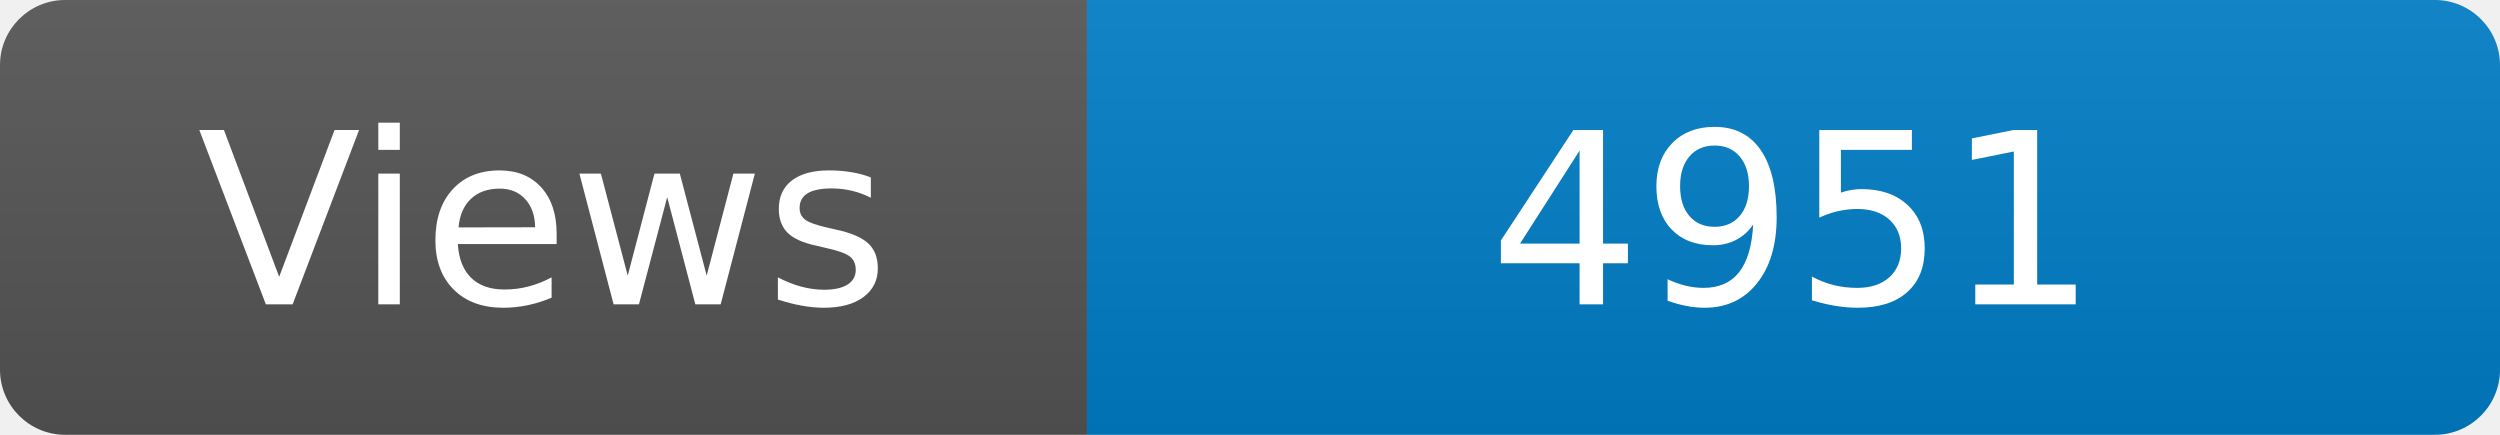
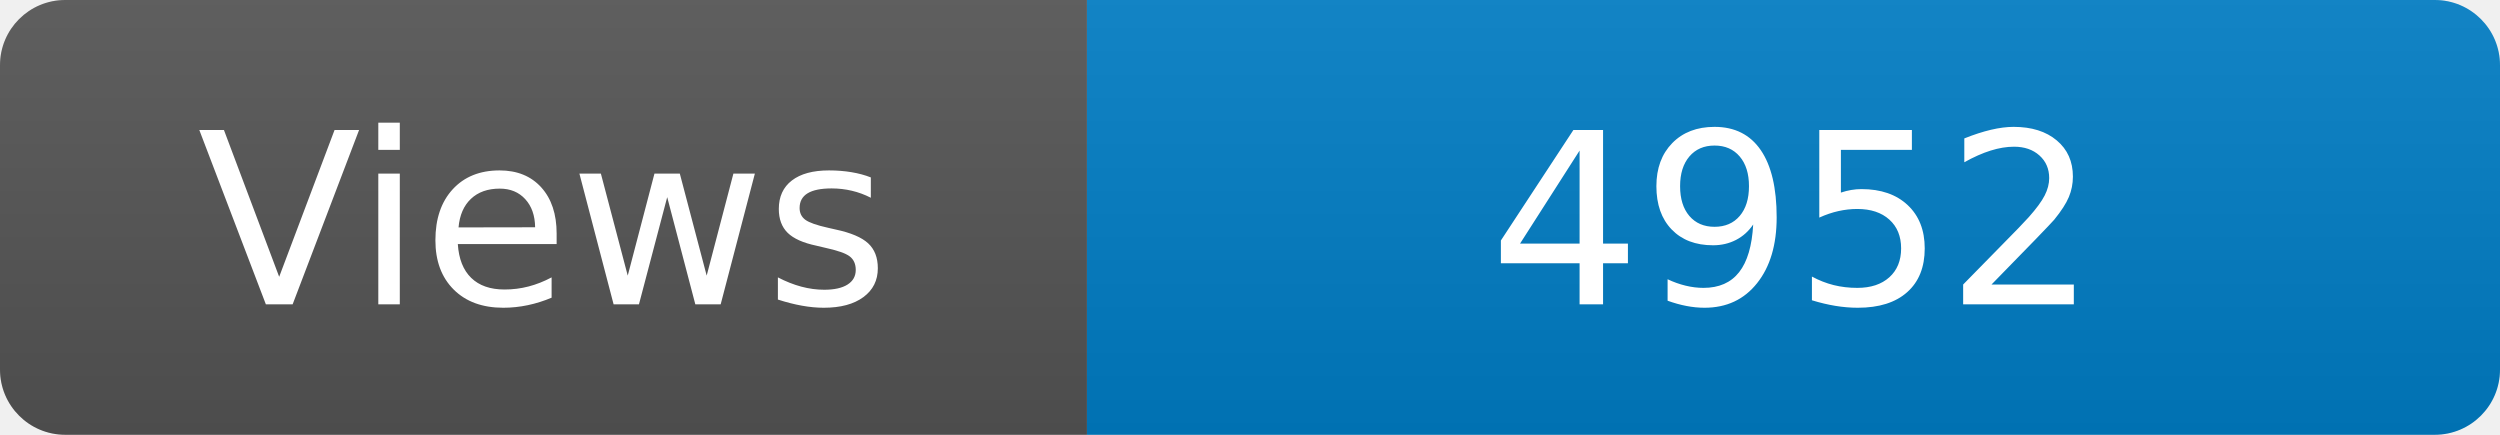
<svg xmlns="http://www.w3.org/2000/svg" width="115" height="20" role="img" aria-label="Maintained?: yes">
  <linearGradient id="s" x2="0" y2="100%">
    <stop offset="0" stop-color="#bbb" stop-opacity=".1" />
    <stop offset="1" stop-opacity=".1" />
  </linearGradient>
  <clipPath id="r">
    <rect width="115" height="20" rx="3" fill="#fff" />
  </clipPath>
  <g clip-path="url(#r)">
    <rect width="50" height="20" fill="#555" />
    <rect x="50" width="160" height="20" fill="#007ec6" />
    <rect width="115" height="20" fill="url(#s)" />
  </g>
  <g fill="#fff" text-anchor="middle" font-family="Verdana,Geneva,DejaVu Sans,sans-serif" font-size="110">
    <text x="250" y="140" transform="scale(.1)" fill="#fff">Views</text>
-     <text x="825" y="140" transform="scale(.1)" fill="#fff">4951</text>
+     <text x="825" y="140" transform="scale(.1)" fill="#fff">4952</text>
  </g>
</svg>
